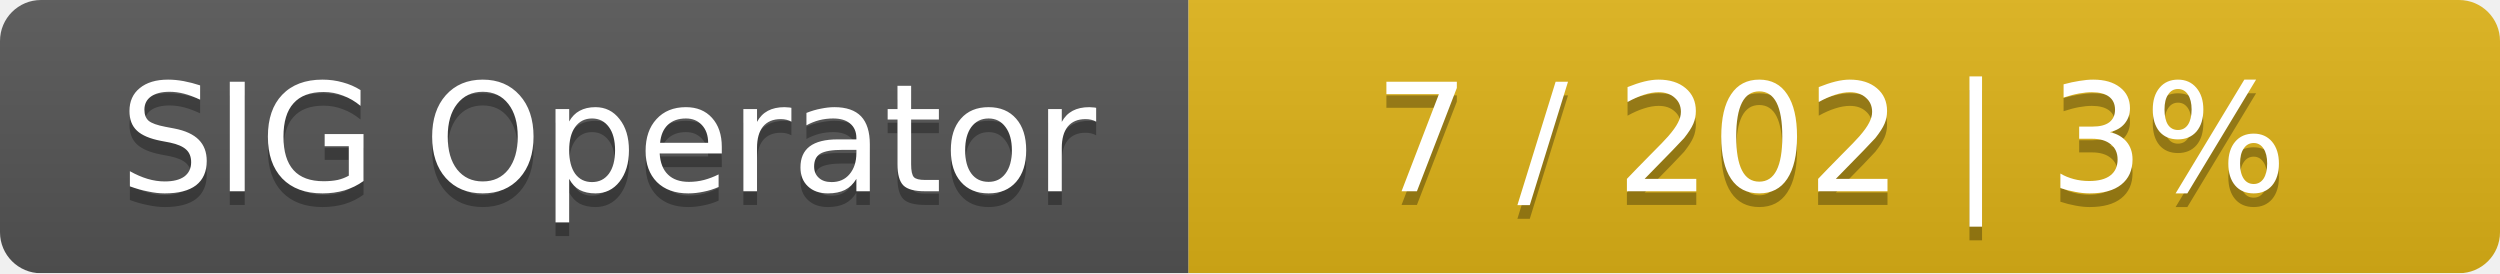
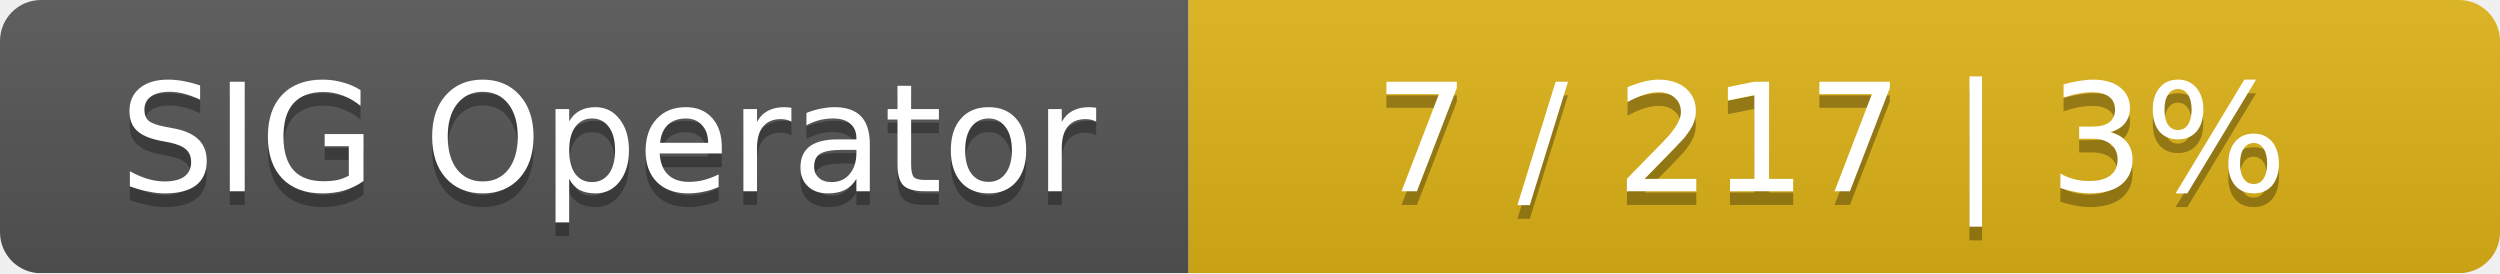
<svg xmlns="http://www.w3.org/2000/svg" width="183" height="20">
  <linearGradient id="smooth" x2="0" y2="100%">
    <stop offset="0" stop-color="#bbb" stop-opacity=".1" />
    <stop offset="1" stop-opacity=".1" />
  </linearGradient>
  <mask id="round">
    <rect width="183" height="20" rx="3" fill="#fff" />
  </mask>
  <g mask="url(#round)">
    <rect width="87" height="20" fill="#555" />
    <rect x="87" width="96" height="20" fill="#dfb317" />
    <rect width="183" height="20" fill="url(#smooth)" />
  </g>
  <g fill="#fff" text-anchor="middle" font-family="DejaVu Sans,Verdana,Geneva,sans-serif" font-size="11">
    <text x="44.5" y="15" fill="#010101" fill-opacity=".3">SIG Operator</text>
    <text x="44.5" y="14">SIG Operator</text>
-     <text x="134" y="15" fill="#010101" fill-opacity=".3">7 / 202    |    3%</text>
-     <text x="134" y="14">7 / 202    |    3%</text>
+     <text x="134" y="15" fill="#010101" fill-opacity=".3">7 / 217    |    3%</text>
+     <text x="134" y="14">7 / 217    |    3%</text>
  </g>
</svg>
